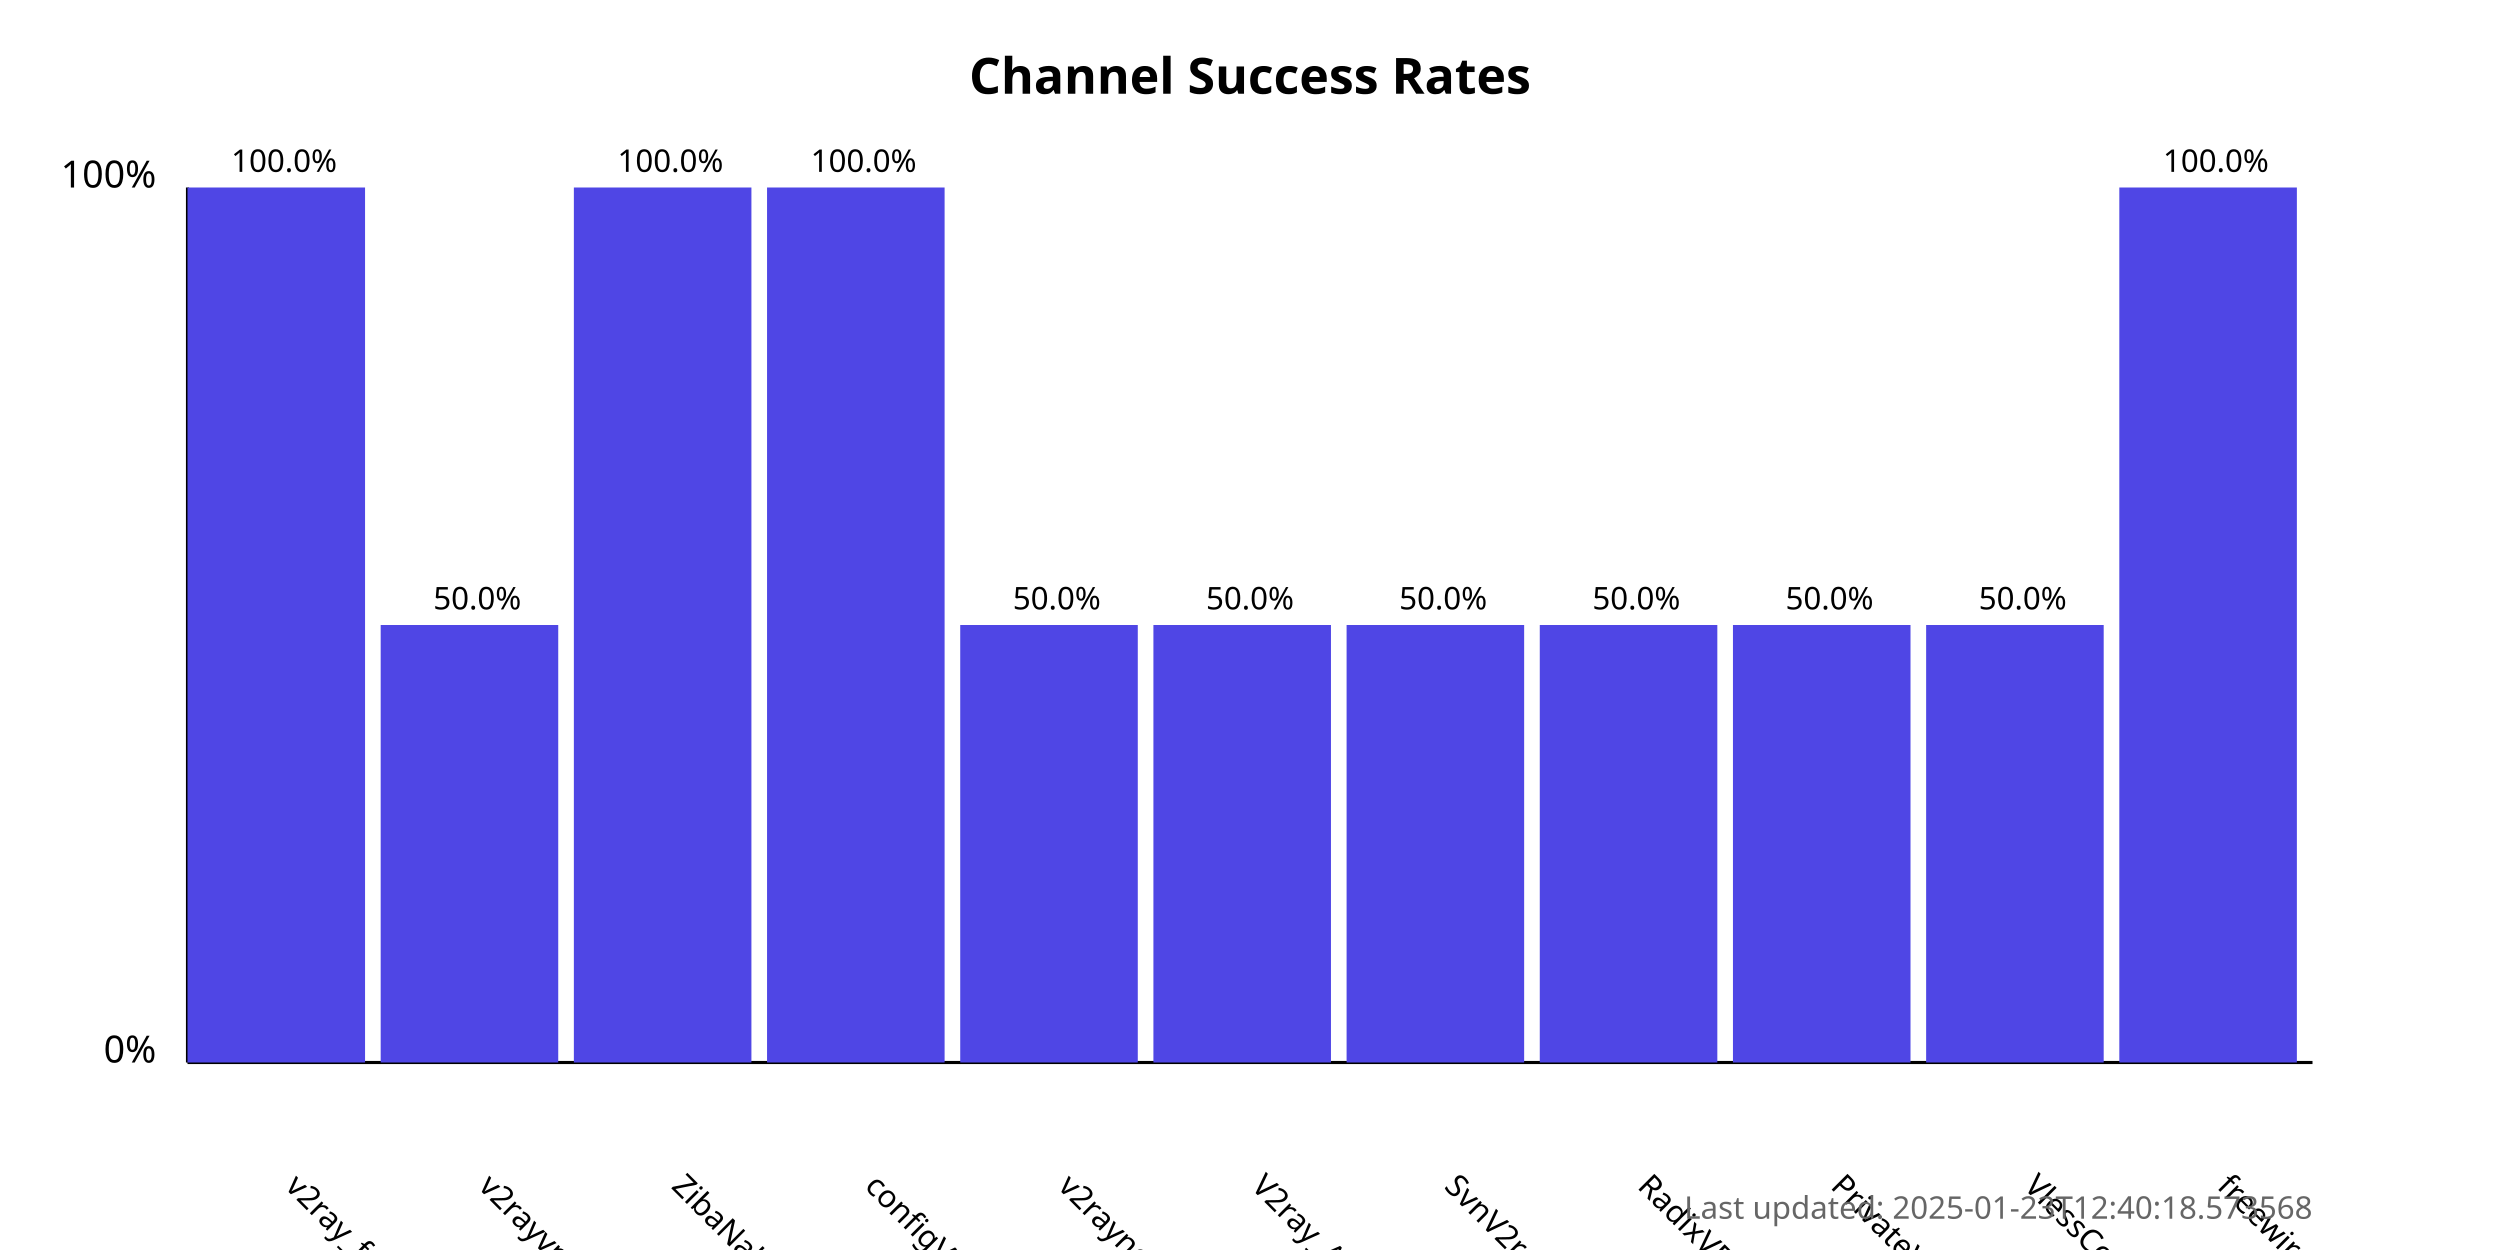
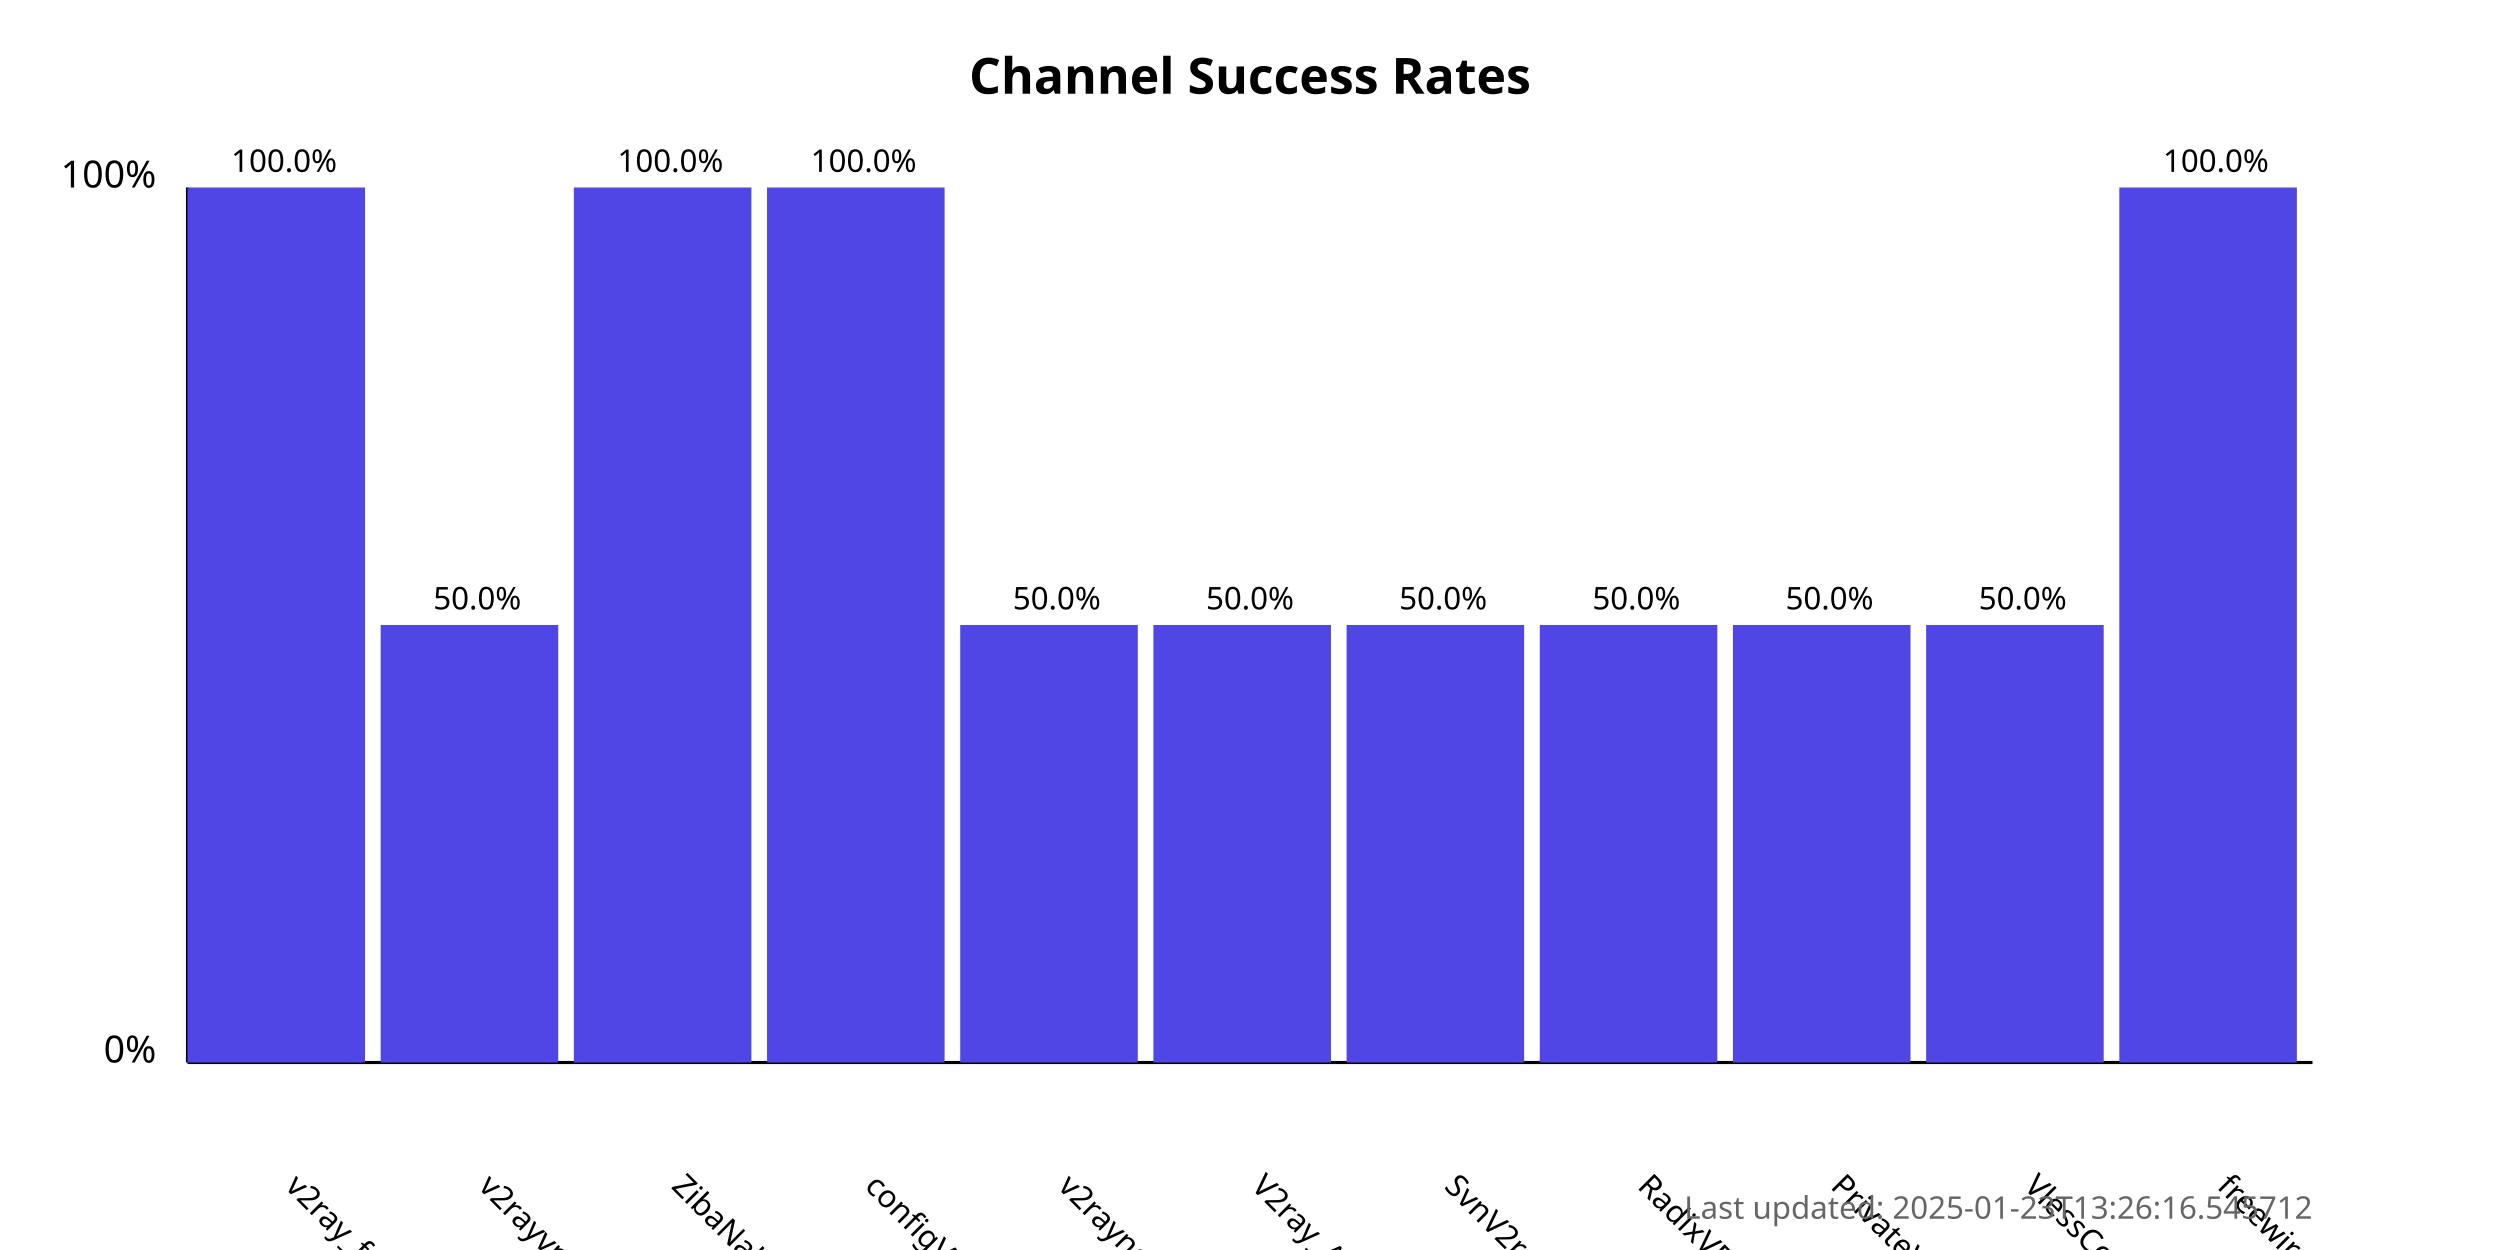
<svg xmlns="http://www.w3.org/2000/svg" width="800" height="400">
  <style>
            .chart-title { font: bold 16px sans-serif; }
            .axis-label { font: 12px sans-serif; }
            .tick-label { font: 10px sans-serif; }
            .bar { fill: #4f46e5; }
            .bar:hover { fill: #6366f1; }
            .timestamp { font: 10px sans-serif; fill: #666; }
        </style>
  <text x="400.0" y="30" text-anchor="middle" class="chart-title">
            Channel Success Rates
        </text>
  <line x1="60" y1="340" x2="60" y2="60" stroke="black" stroke-width="1" />
  <line x1="60" y1="340" x2="740" y2="340" stroke="black" stroke-width="1" />
  <text x="50" y="340" text-anchor="end" class="axis-label">0%</text>
  <text x="50" y="60" text-anchor="end" class="axis-label">100%</text>
  <g>
    <rect x="60" y="60.0" width="56.818" height="280.0" class="bar" />
    <text x="90.909" y="380" transform="rotate(45, 90.90909, 380)" text-anchor="start" class="tick-label">
                v2ray_free_conf
            </text>
    <text x="90.909" y="55.0" text-anchor="middle" class="tick-label">
                100.0%
            </text>
  </g>
  <g>
    <rect x="121.818" y="200.0" width="56.818" height="140.0" class="bar" />
    <text x="152.727" y="380" transform="rotate(45, 152.7273, 380)" text-anchor="start" class="tick-label">
                v2rayvpno
            </text>
    <text x="152.727" y="195.0" text-anchor="middle" class="tick-label">
                50.0%
            </text>
  </g>
  <g>
    <rect x="183.636" y="60.0" width="56.818" height="280.0" class="bar" />
    <text x="214.545" y="380" transform="rotate(45, 214.5455, 380)" text-anchor="start" class="tick-label">
                ZibaNabz
            </text>
    <text x="214.545" y="55.0" text-anchor="middle" class="tick-label">
                100.0%
            </text>
  </g>
  <g>
    <rect x="245.455" y="60.0" width="56.818" height="280.0" class="bar" />
    <text x="276.364" y="380" transform="rotate(45, 276.3636, 380)" text-anchor="start" class="tick-label">
                configV2rayForFree
            </text>
    <text x="276.364" y="55.0" text-anchor="middle" class="tick-label">
                100.0%
            </text>
  </g>
  <g>
    <rect x="307.273" y="200.0" width="56.818" height="140.0" class="bar" />
    <text x="338.182" y="380" transform="rotate(45, 338.1818, 380)" text-anchor="start" class="tick-label">
                v2rayngvpn
            </text>
    <text x="338.182" y="195.0" text-anchor="middle" class="tick-label">
                50.0%
            </text>
  </g>
  <g>
    <rect x="369.091" y="200.0" width="56.818" height="140.0" class="bar" />
    <text x="400.0" y="380" transform="rotate(45, 400.0, 380)" text-anchor="start" class="tick-label">
                V2ray_Alpha
            </text>
    <text x="400.0" y="195.0" text-anchor="middle" class="tick-label">
                50.0%
            </text>
  </g>
  <g>
    <rect x="430.909" y="200.0" width="56.818" height="140.0" class="bar" />
    <text x="461.818" y="380" transform="rotate(45, 461.8182, 380)" text-anchor="start" class="tick-label">
                SvnV2ray
            </text>
    <text x="461.818" y="195.0" text-anchor="middle" class="tick-label">
                50.0%
            </text>
  </g>
  <g>
    <rect x="492.727" y="200.0" width="56.818" height="140.0" class="bar" />
    <text x="523.636" y="380" transform="rotate(45, 523.6364, 380)" text-anchor="start" class="tick-label">
                RadixVPN
            </text>
    <text x="523.636" y="195.0" text-anchor="middle" class="tick-label">
                50.0%
            </text>
  </g>
  <g>
    <rect x="554.545" y="200.0" width="56.818" height="140.0" class="bar" />
    <text x="585.455" y="380" transform="rotate(45, 585.4545, 380)" text-anchor="start" class="tick-label">
                PrivateVPNs
            </text>
    <text x="585.455" y="195.0" text-anchor="middle" class="tick-label">
                50.0%
            </text>
  </g>
  <g>
    <rect x="616.364" y="200.0" width="56.818" height="140.0" class="bar" />
    <text x="647.273" y="380" transform="rotate(45, 647.2727, 380)" text-anchor="start" class="tick-label">
                VlessConfig
            </text>
    <text x="647.273" y="195.0" text-anchor="middle" class="tick-label">
                50.0%
            </text>
  </g>
  <g>
    <rect x="678.182" y="60.0" width="56.818" height="280.0" class="bar" />
    <text x="709.091" y="380" transform="rotate(45, 709.0909, 380)" text-anchor="start" class="tick-label">
                freewireguard
            </text>
    <text x="709.091" y="55.0" text-anchor="middle" class="tick-label">
                100.0%
            </text>
  </g>
  <text x="740" y="390" text-anchor="end" class="timestamp">
-             Last updated: 2025-01-23T12:40:18.573568
+             Last updated: 2025-01-23T13:26:16.545712
        </text>
</svg>
